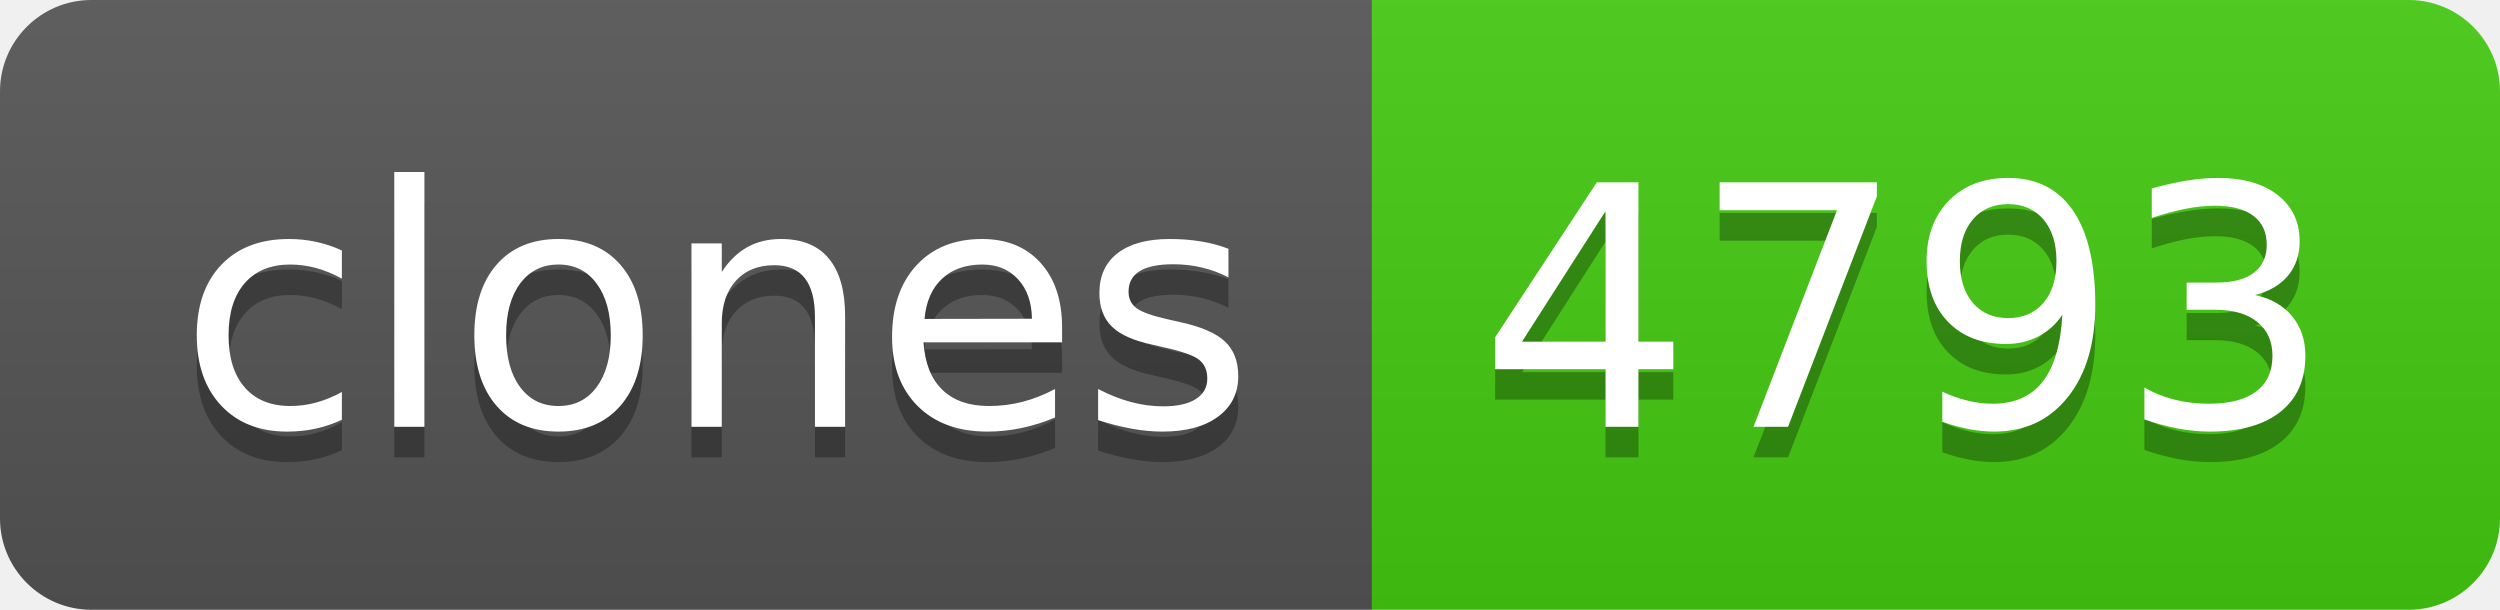
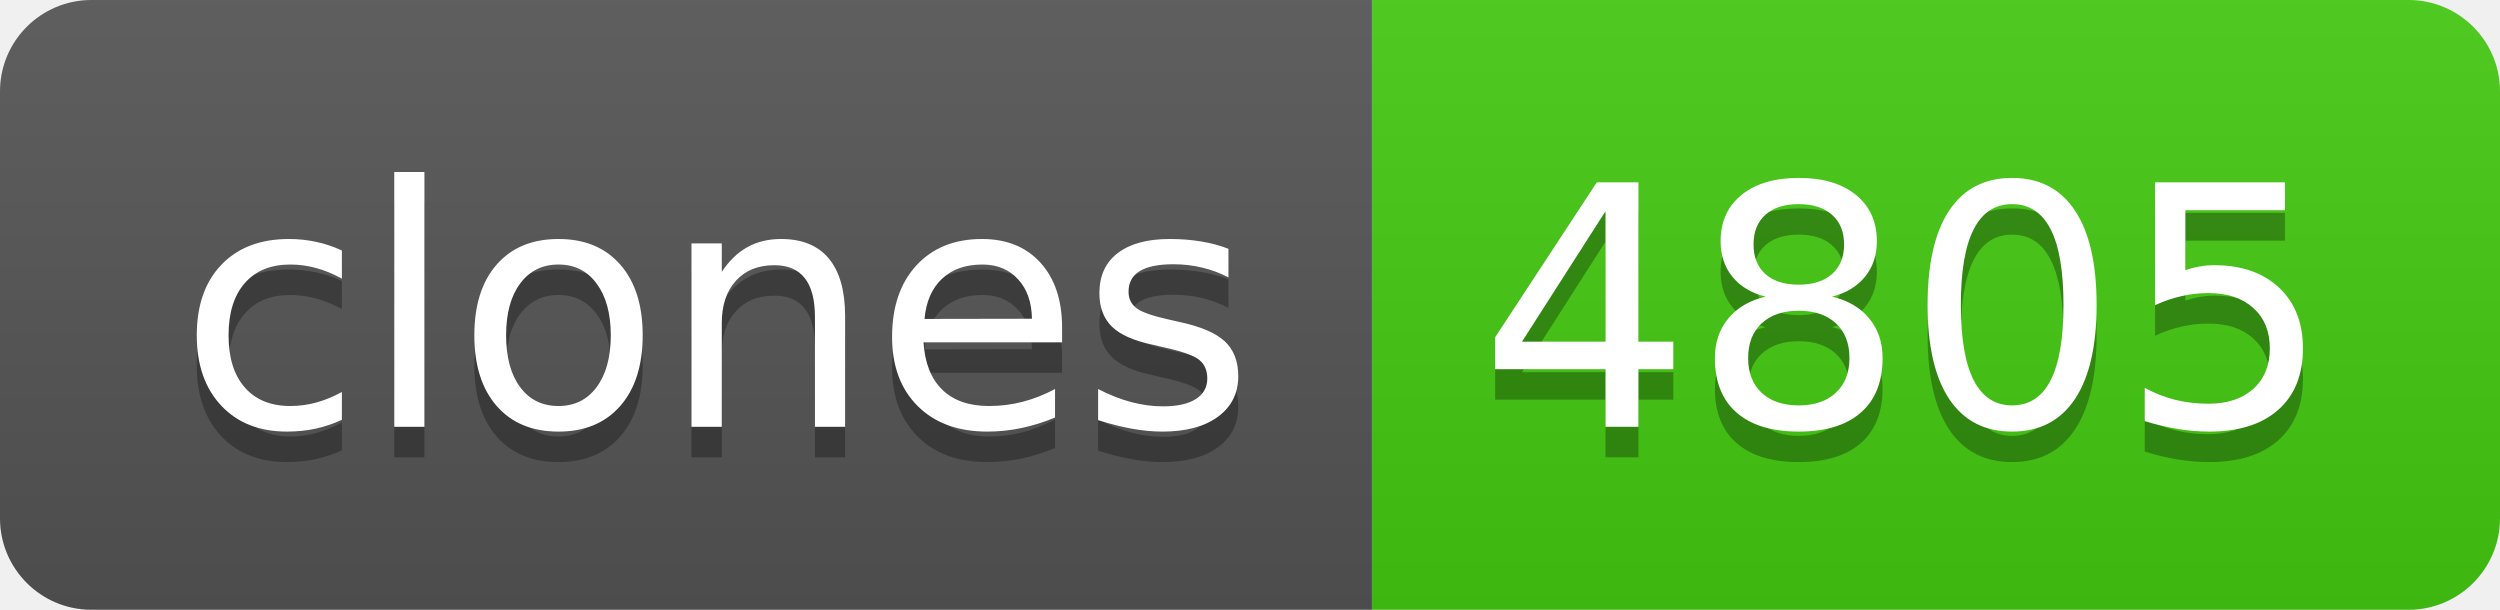
- <svg xmlns="http://www.w3.org/2000/svg" width="82" height="20" role="img" aria-label="clones: 4793">
+ <svg xmlns="http://www.w3.org/2000/svg" width="82" height="20" role="img" aria-label="clones: 4805">
  <linearGradient id="s" x2="0" y2="100%">
    <stop offset="0" stop-color="#bbb" stop-opacity=".1" />
    <stop offset="1" stop-opacity=".1" />
  </linearGradient>
  <clipPath id="r">
    <rect width="82" height="20" rx="3" fill="#fff" />
  </clipPath>
  <g clip-path="url(#r)">
    <rect width="45" height="20" fill="#555" />
    <rect x="45" width="37" height="20" fill="#4c1" />
    <rect width="82" height="20" fill="url(#s)" />
  </g>
  <g fill="#fff" text-anchor="middle" font-family="Verdana,Geneva,DejaVu Sans,sans-serif" text-rendering="geometricPrecision" font-size="110">
    <text aria-hidden="true" x="235" y="150" fill="#010101" fill-opacity=".3" transform="scale(.1)" textLength="350">clones</text>
    <text x="235" y="140" transform="scale(.1)" fill="#fff" textLength="350">clones</text>
-     <text aria-hidden="true" x="625" y="150" fill="#010101" fill-opacity=".3" transform="scale(.1)" textLength="270">4793</text>
-     <text x="625" y="140" transform="scale(.1)" fill="#fff" textLength="270">4793</text>
+     <text aria-hidden="true" x="625" y="150" fill="#010101" fill-opacity=".3" transform="scale(.1)" textLength="270">4805</text>
+     <text x="625" y="140" transform="scale(.1)" fill="#fff" textLength="270">4805</text>
  </g>
</svg>
